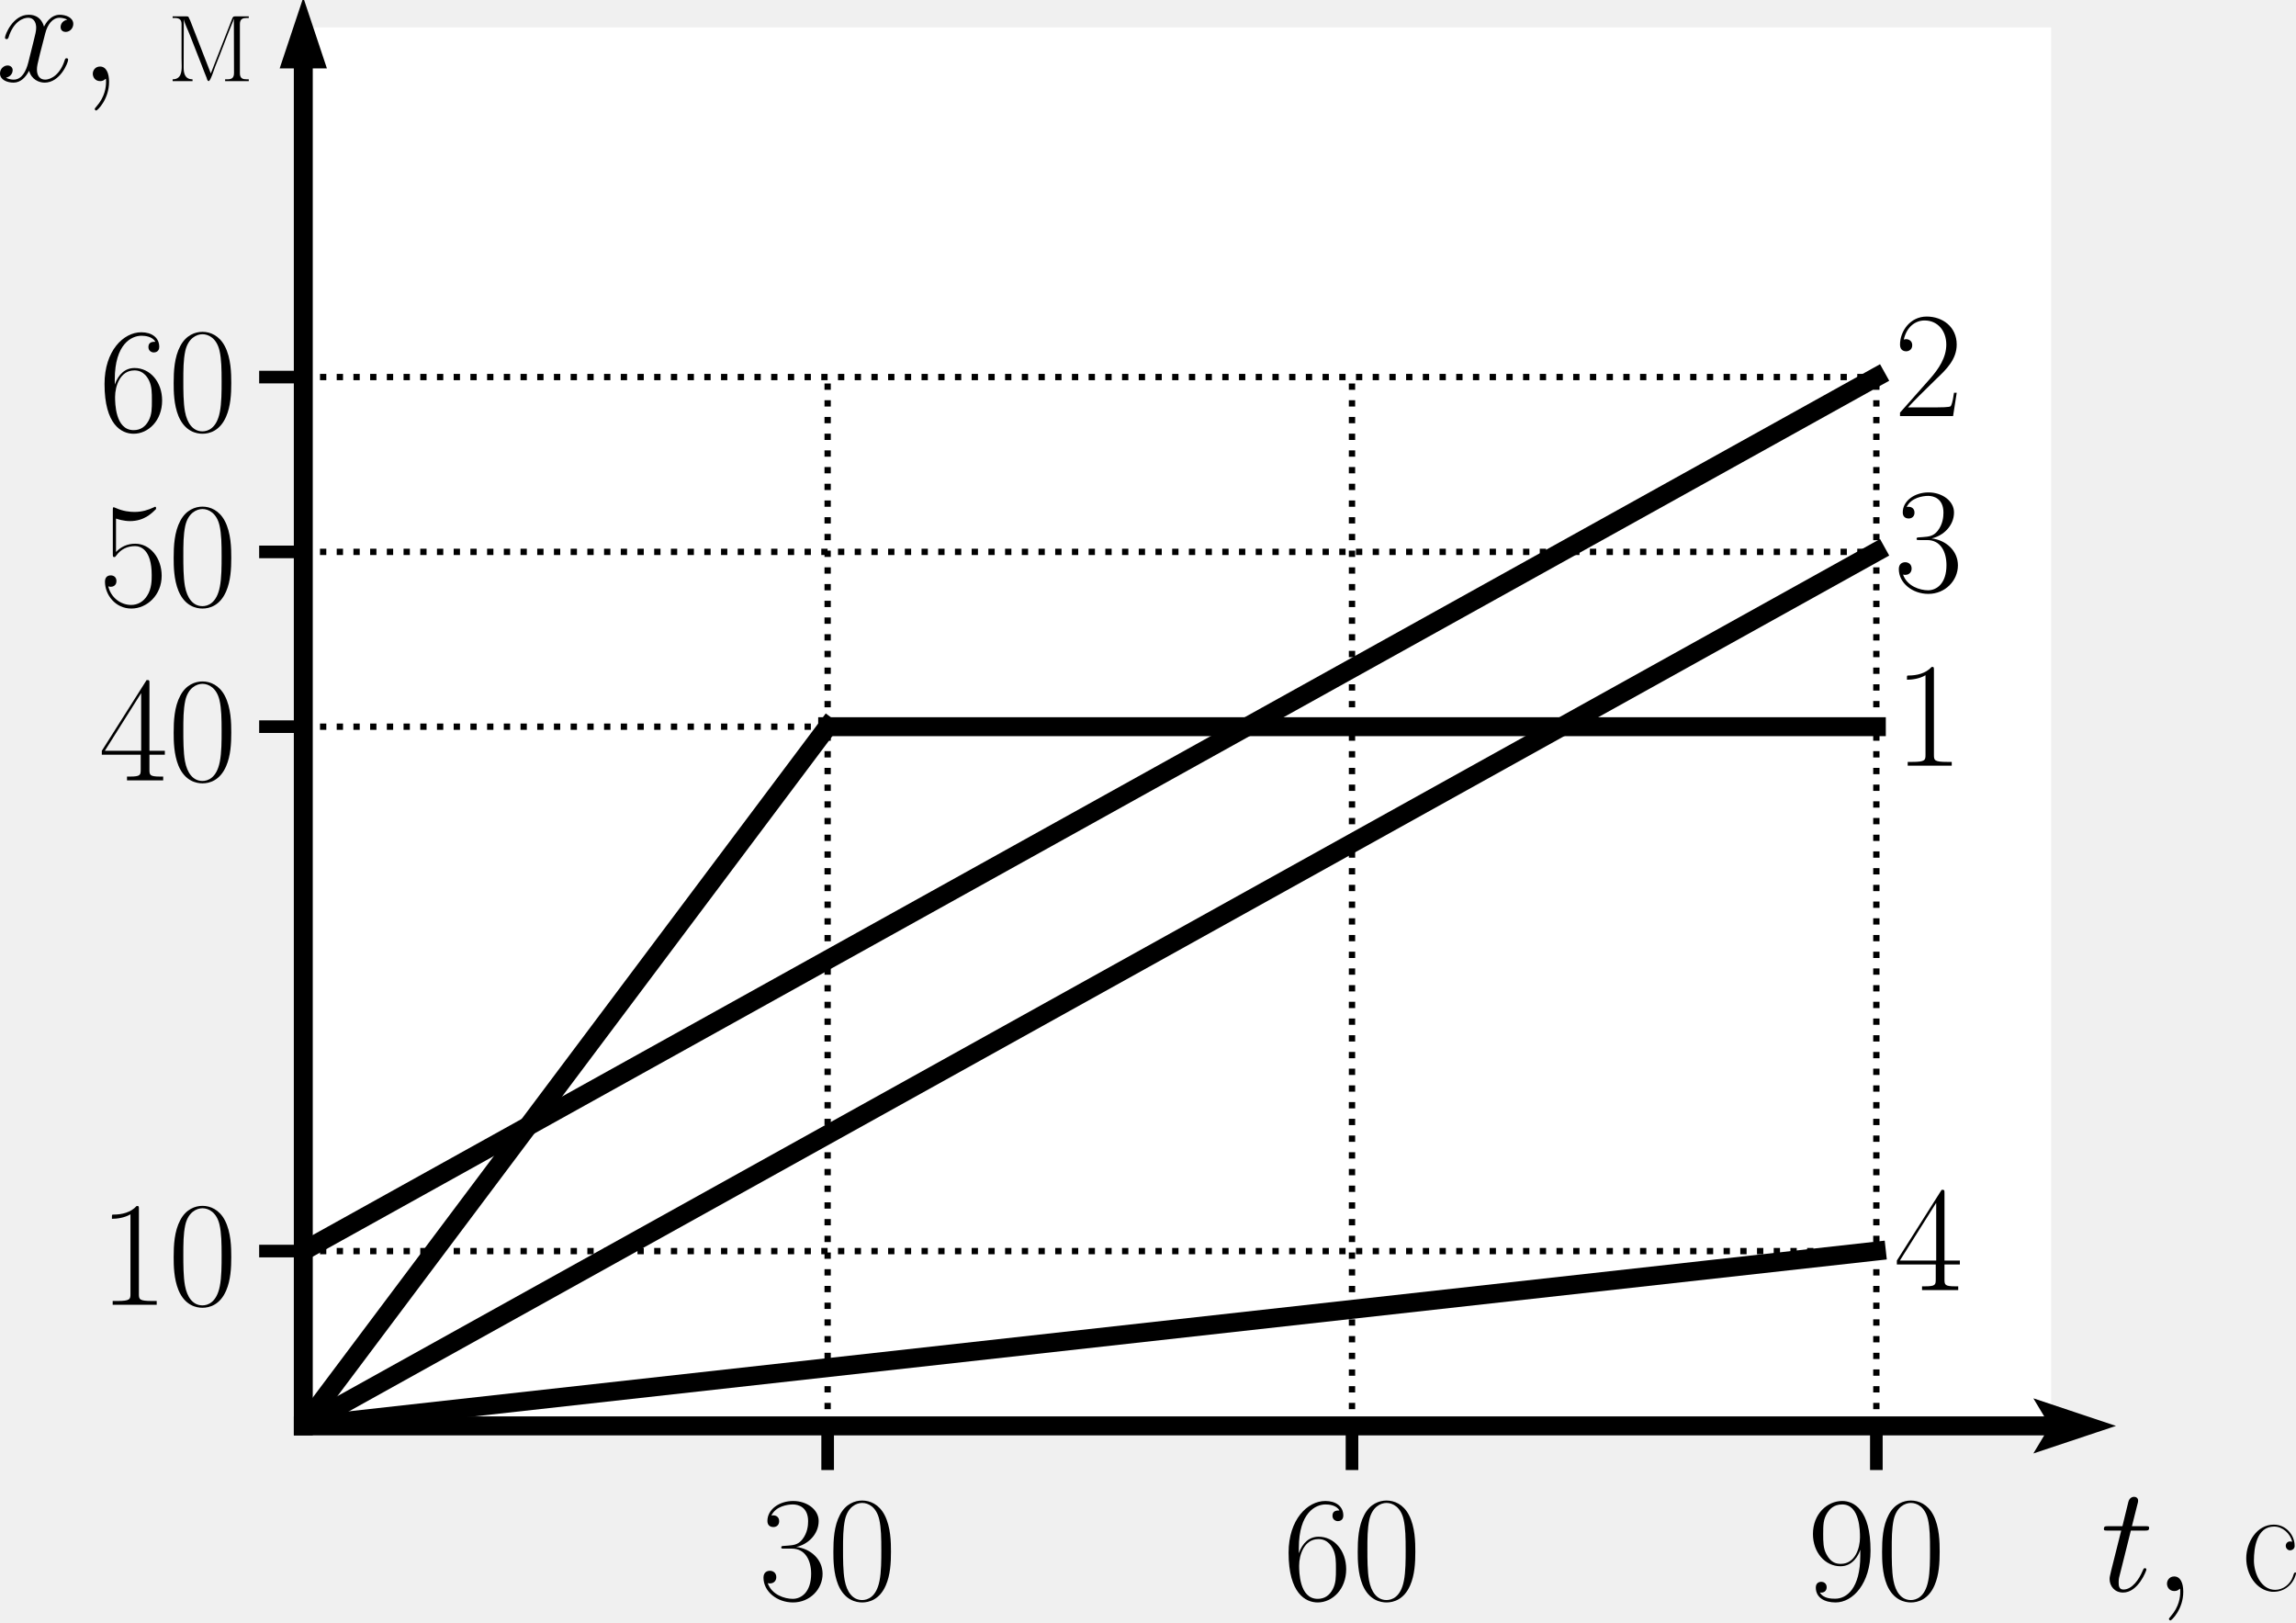
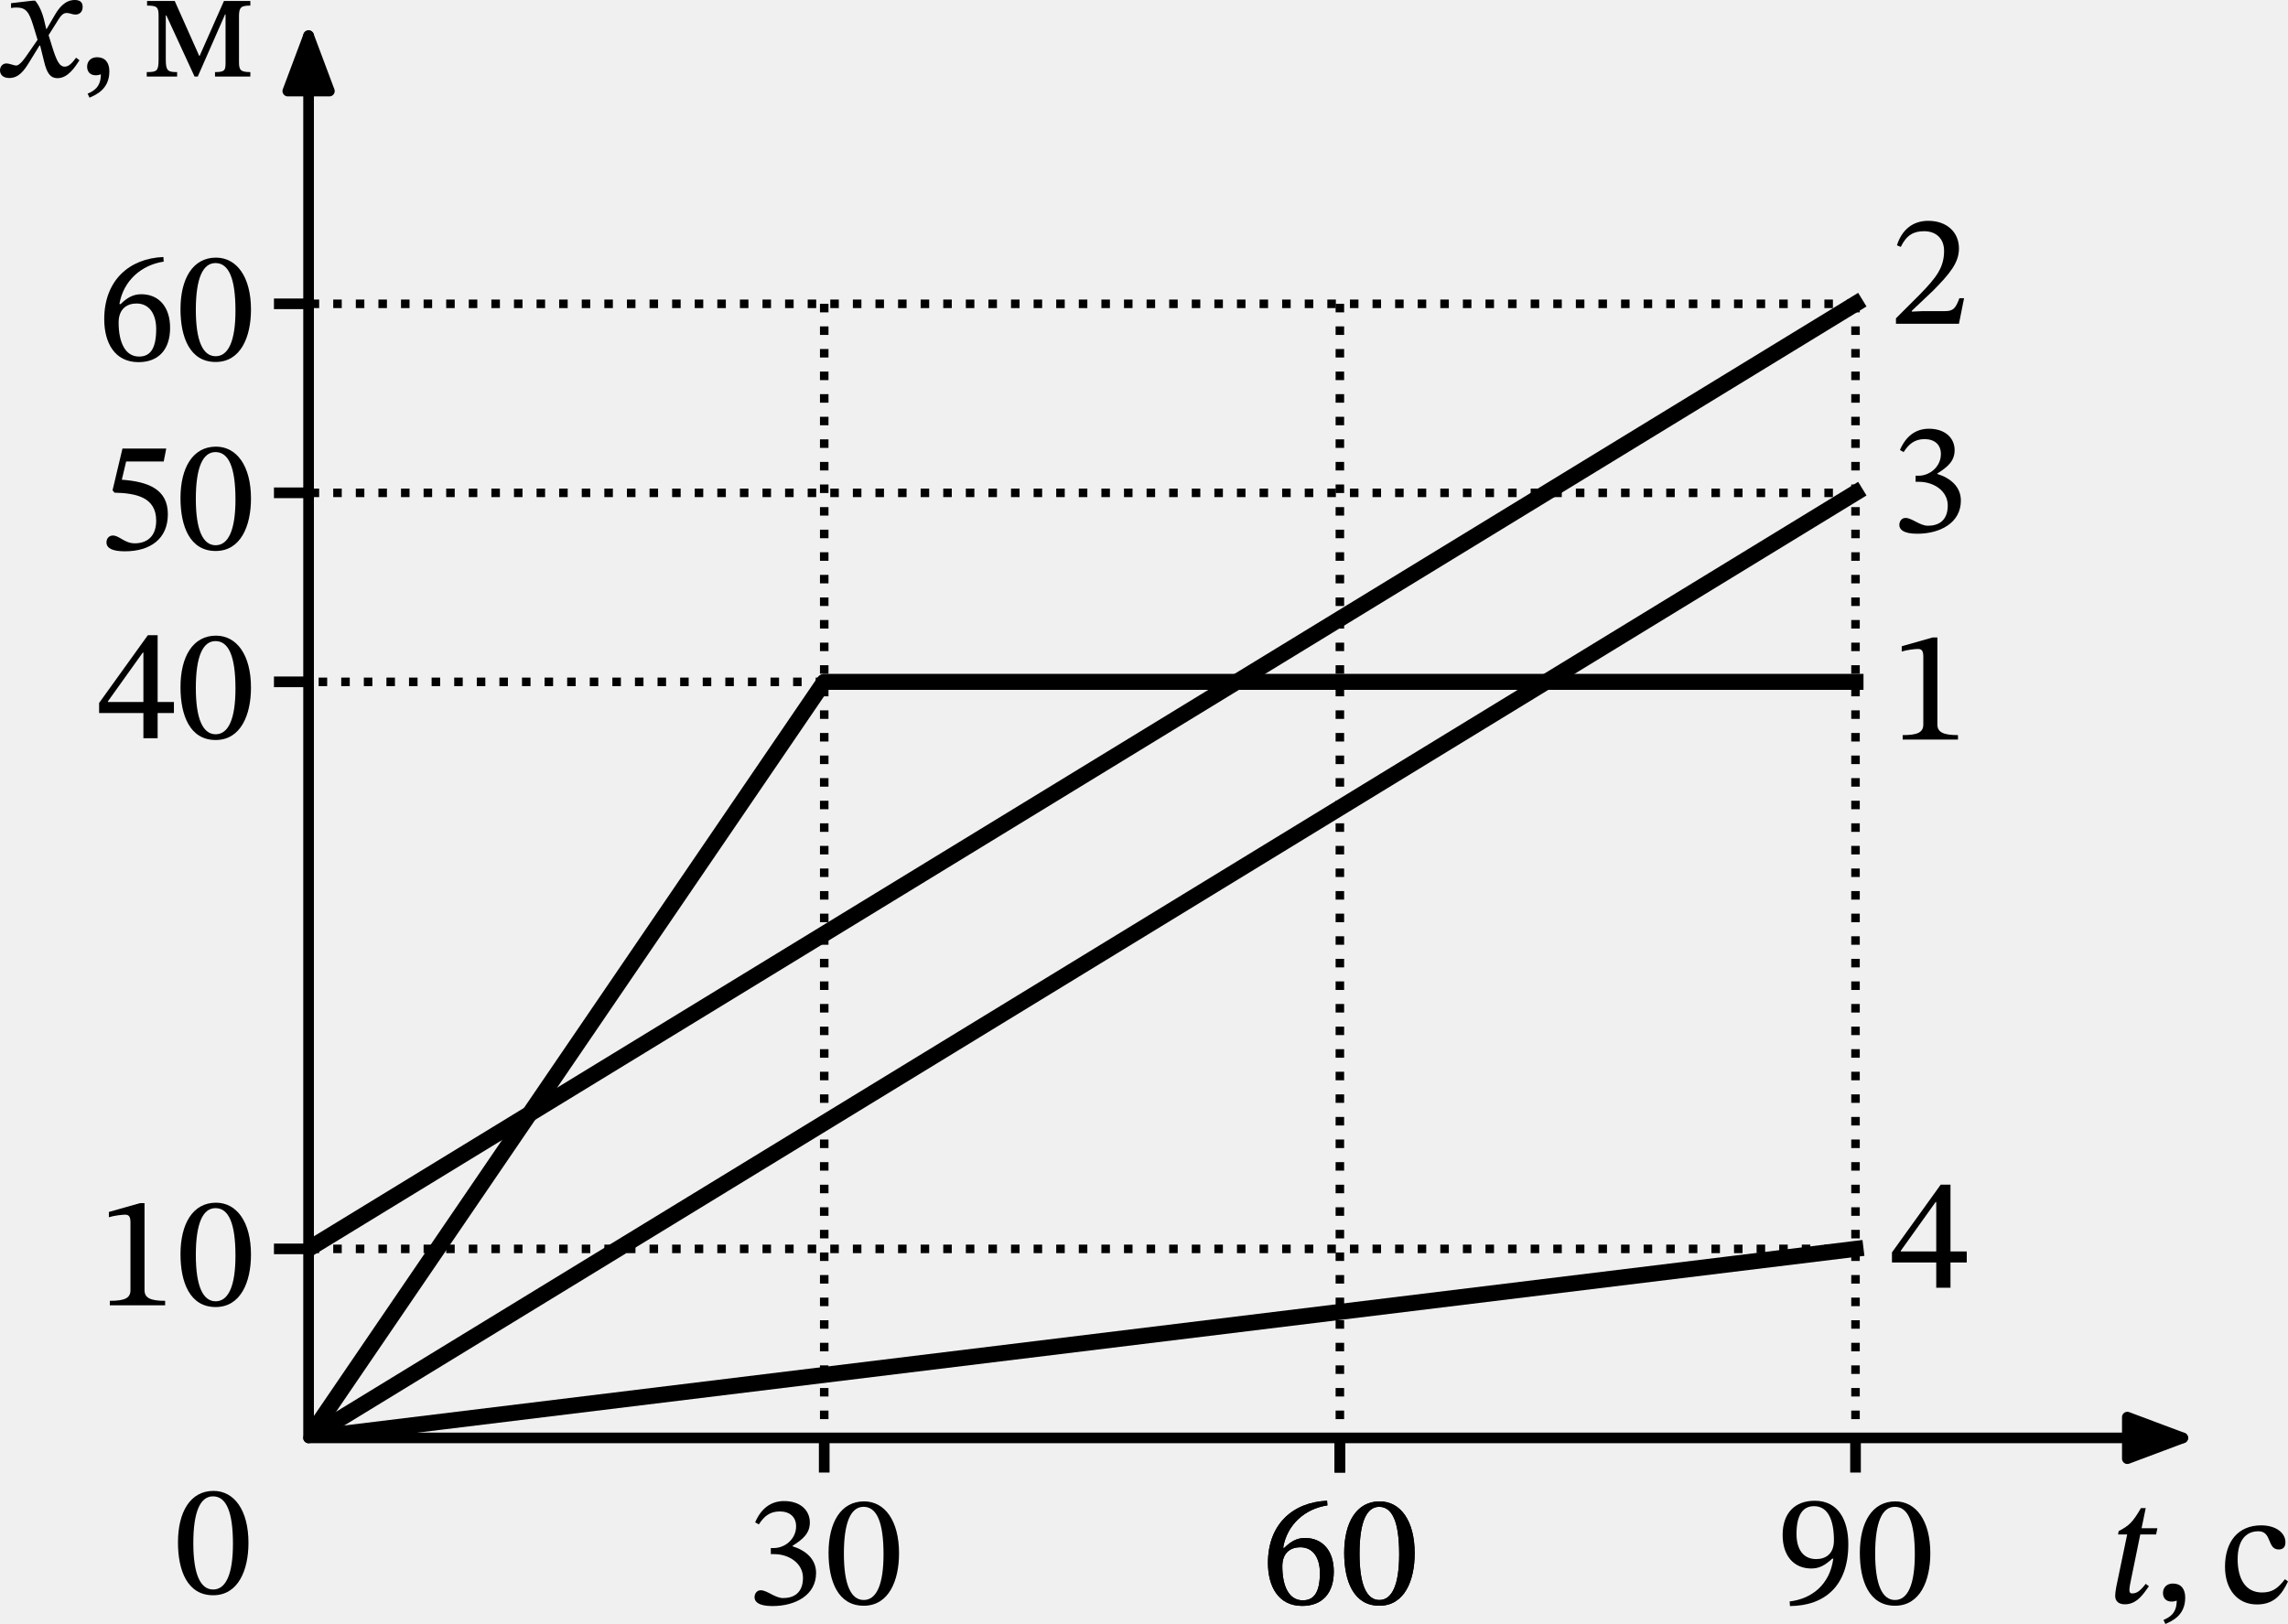
- <svg xmlns="http://www.w3.org/2000/svg" xmlns:xlink="http://www.w3.org/1999/xlink" width="345.065pt" height="243.876pt" viewBox="0 0 364.134 243.876" version="1.1" id="svg46">
+ <svg xmlns="http://www.w3.org/2000/svg" xmlns:xlink="http://www.w3.org/1999/xlink" width="429.378pt" height="304.851pt" viewBox="0 0 429.378 304.851" version="1.1" id="svg48">
  <defs id="defs1">
    <style type="text/css" id="style1">*{stroke-linejoin: round; stroke-linecap: butt}</style>
  </defs>
-   <g id="patch_2" transform="translate(-9.468224,-25.35355)">
-     <path d="M 57.569,244.729 H 334.769 V 22.969 H 57.569 Z" style="fill:#ffffff" id="path2" />
-   </g>
-   <g id="patch_3" transform="translate(-9.468224,-25.35355)">
-     <path d="m 340.313,244.729 -4.99,1.663 0.998,-1.662 H 57.569 v -0.003 H 336.322 l -0.998,-1.662 z" style="stroke:#000000;stroke-width:3;stroke-linejoin:miter" id="path3" />
-   </g>
-   <g id="patch_4" transform="translate(-9.468224,-25.35355)">
-     <path d="m 57.569,22.969 1.663,4.99 H 57.571 V 244.729 h -0.003 V 27.959 h -1.662 z" style="stroke:#000000;stroke-width:3;stroke-linejoin:miter" id="path4" />
-   </g>
-   <g id="xtick_1" transform="translate(-9.468224,-25.35355)">
-     <g id="line2d_1">
-       <defs id="defs4">
-         <path id="mb26b330ba6" d="M 0,0 V 7" style="stroke:#000000;stroke-width:2" />
-       </defs>
-       <g id="g4">
-         <use xlink:href="#mb26b330ba6" x="140.729" y="244.729" style="stroke:#000000;stroke-width:2" id="use4" />
-       </g>
-     </g>
-     <g id="text_1">
-       <g transform="matrix(0.24,0,0,-0.24,129.7638,272.2479)" id="g6">
-         <defs id="defs5">
-           <path id="CMR17-33" d="m 1414,2157 c 570,0 820,-495 820,-1067 C 2234,320 1824,25 1453,25 1114,25 563,194 390,693 c 32,-13 64,-13 96,-13 154,0 269,102 269,268 0,185 -141,268 -269,268 -108,0 -275,-51 -275,-290 0,-591 576,-1054 1255,-1054 710,0 1254,558 1254,1213 0,622 -512,1072 -1120,1142 486,101 954,529 954,1102 0,491 -506,850 -1082,850 -582,0 -1094,-350 -1094,-850 0,-219 166,-257 249,-257 135,0 250,83 250,249 0,165 -115,248 -250,248 -25,0 -57,0 -83,-12 186,402 691,475 915,475 224,0 647,-107 647,-712 0,-177 -26,-492 -244,-770 -192,-246 -409,-246 -620,-266 -32,0 -180,-15 -205,-15 -45,-6 -71,-12 -71,-61 0,-45 7,-51 135,-51 z" transform="scale(0.015625)" />
-           <path id="CMR17-30" d="m 2688,2025 c 0,391 -6,1055 -275,1566 -237,448 -615,607 -947,607 -308,0 -698,-140 -941,-601 C 269,3118 243,2524 243,2025 c 0,-364 7,-919 205,-1406 275,-658 768,-747 1018,-747 294,0 742,121 1004,728 192,442 218,959 218,1425 z M 1466,-26 c -410,0 -653,351 -743,838 -70,376 -70,926 -70,1284 0,492 0,901 83,1291 122,542 480,709 730,709 262,0 601,-173 723,-696 83,-364 89,-793 89,-1304 0,-416 0,-927 -76,-1304 C 2067,95 1690,-26 1466,-26 Z" transform="scale(0.015625)" />
-         </defs>
-         <use xlink:href="#CMR17-33" transform="scale(0.996264)" id="use5" />
-         <use xlink:href="#CMR17-30" transform="matrix(0.996264,0,0,0.996264,45.69048,0)" id="use6" />
+   <g id="figure_1" transform="translate(-6.089062,-13.97813)">
+     <g id="axes_1">
+       <g id="matplotlib.axis_1">
+         <g id="xtick_1">
+           <g id="line2d_1">
+             <defs id="defs2">
+               <path id="m77374ad2ae" d="M 0,0 V 6.5" style="stroke:#000000;stroke-width:2" />
+             </defs>
+             <g id="g2">
+               <use xlink:href="#m77374ad2ae" x="160.768" y="283.901" style="stroke:#000000;stroke-width:2" id="use2" />
+             </g>
+           </g>
+           <g id="text_1">
+             <g transform="matrix(0.3,0,0,-0.3,145.918,315.0792)" id="g4">
+               <defs id="defs3">
+                 <path id="STIXTwoText-Regular-33" d="m 1094,-83 c 935,0 1748,448 1748,1325 0,569 -429,908 -941,1068 v 20 c 403,256 691,492 691,934 0,486 -378,858 -1030,858 -525,0 -922,-295 -1159,-852 l 147,-83 c 218,339 455,519 839,519 397,0 653,-218 653,-596 0,-518 -455,-870 -890,-870 h -122 v -243 h 128 c 615,0 1159,-378 1159,-947 C 2317,422 1926,237 1523,237 1197,237 883,550 627,550 461,550 378,403 378,269 378,102 518,-83 1094,-83 Z" transform="scale(0.015625)" />
+                 <path id="STIXTwoText-Regular-30" d="m 1581,-70 c 1005,0 1414,1004 1414,2099 0,1318 -576,2080 -1401,2080 C 666,4109 173,3264 173,2048 173,915 550,-70 1581,-70 Z m 0,230 c -512,0 -794,614 -794,1856 0,1267 282,1875 787,1875 525,0 800,-601 800,-1901 C 2374,762 2086,160 1581,160 Z" transform="scale(0.015625)" />
+               </defs>
+               <use xlink:href="#STIXTwoText-Regular-33" id="use3" />
+               <use xlink:href="#STIXTwoText-Regular-30" x="49.5" id="use4" />
+             </g>
+           </g>
+         </g>
+         <g id="xtick_2">
+           <g id="line2d_2">
+             <g id="g5">
+               <use xlink:href="#m77374ad2ae" x="257.536" y="283.901" style="stroke:#000000;stroke-width:2" id="use5" />
+             </g>
+           </g>
+           <g id="text_2">
+             <g transform="matrix(0.3,0,0,-0.3,242.686,315.0792)" id="g7">
+               <defs id="defs5">
+                 <path id="STIXTwoText-Regular-36" d="m 1658,-77 c 806,0 1267,506 1267,1376 0,839 -455,1344 -1152,1344 -333,0 -570,-141 -832,-397 l -45,7 c 160,934 877,1561 1773,1696 l -13,185 C 1280,4077 288,3187 288,1645 288,704 704,-77 1658,-77 Z m 25,224 c -557,0 -819,570 -819,1363 0,557 346,762 717,762 531,0 787,-448 787,-1024 0,-813 -256,-1101 -685,-1101 z" transform="scale(0.015625)" />
+               </defs>
+               <use xlink:href="#STIXTwoText-Regular-36" id="use6" />
+               <use xlink:href="#STIXTwoText-Regular-30" x="49.5" id="use7" />
+             </g>
+           </g>
+         </g>
+         <g id="xtick_3">
+           <g id="line2d_3">
+             <g id="g8">
+               <use xlink:href="#m77374ad2ae" x="257.536" y="283.901" style="stroke:#000000;stroke-width:2" id="use8" />
+             </g>
+           </g>
+           <g id="text_3">
+             <g transform="matrix(0.3,0,0,-0.3,242.686,315.0792)" id="g10">
+               <use xlink:href="#STIXTwoText-Regular-36" id="use9" />
+               <use xlink:href="#STIXTwoText-Regular-30" x="49.5" id="use10" />
+             </g>
+           </g>
+         </g>
+         <g id="xtick_4">
+           <g id="line2d_4">
+             <g id="g11">
+               <use xlink:href="#m77374ad2ae" x="354.304" y="283.901" style="stroke:#000000;stroke-width:2" id="use11" />
+             </g>
+           </g>
+           <g id="text_4">
+             <g transform="matrix(0.3,0,0,-0.3,339.454,315.0792)" id="g13">
+               <defs id="defs11">
+                 <path id="STIXTwoText-Regular-39" d="m 544,-83 c 1414,13 2336,825 2336,2477 0,947 -390,1740 -1344,1740 -806,0 -1286,-505 -1286,-1369 0,-845 454,-1344 1152,-1344 320,0 550,134 838,397 l 38,-7 C 2138,774 1414,205 531,102 Z m 1050,1881 c -532,0 -788,410 -788,1005 0,819 288,1114 704,1114 564,0 794,-570 794,-1370 0,-550 -339,-749 -710,-749 z" transform="scale(0.015625)" />
+               </defs>
+               <use xlink:href="#STIXTwoText-Regular-39" id="use12" />
+               <use xlink:href="#STIXTwoText-Regular-30" x="49.5" id="use13" />
+             </g>
+           </g>
+         </g>
+         <g id="xtick_5">
+           <g id="line2d_5" />
+           <g id="text_5">
+             <g transform="matrix(0.3,0,0,-0.3,401.416,315.0792)" id="g16">
+               <defs id="defs13">
+                 <path id="STIXTwoText-Italic-74" d="m 736,-58 c 506,0 774,474 960,724 l -128,96 C 1344,474 1210,378 1024,378 c -90,0 -109,64 -109,134 0,109 45,320 45,320 l 390,1907 h 634 l 51,250 h -633 l 166,806 H 1376 C 1056,3238 896,3085 486,2874 L 461,2739 H 826 L 390,646 C 378,582 346,390 346,282 346,83 467,-58 736,-58 Z" transform="scale(0.015625)" />
+                 <path id="STIXTwoText-Regular-2c" d="m 448,-845 c 256,115 794,333 794,1056 0,352 -173,563 -493,563 C 493,774 352,602 352,397 352,211 454,51 704,51 c 70,0 128,13 198,39 0,-519 -294,-672 -531,-775 z" transform="scale(0.015625)" />
+                 <path id="STIXTwoText-Regular-441" d="M 2611,947 C 2323,576 2106,416 1690,416 c -660,0 -973,550 -973,1331 0,736 313,1120 832,1120 550,0 339,-729 813,-729 179,0 268,102 268,288 0,371 -371,678 -972,678 C 736,3104 211,2451 211,1446 211,557 691,-64 1491,-64 c 685,0 999,403 1242,922 z" transform="scale(0.015625)" />
+               </defs>
+               <use xlink:href="#STIXTwoText-Italic-74" transform="translate(0,0.703125)" id="use14" />
+               <use xlink:href="#STIXTwoText-Regular-2c" transform="translate(29.79999,0.703125)" id="use15" />
+               <use xlink:href="#STIXTwoText-Regular-441" transform="translate(70.79997,0.703125)" id="use16" />
+             </g>
+           </g>
+         </g>
+       </g>
+       <g id="matplotlib.axis_2">
+         <g id="ytick_1">
+           <g id="line2d_6">
+             <defs id="defs16">
+               <path id="m5bb90178e0" d="M 0,0 H -6.5" style="stroke:#000000;stroke-width:2" />
+             </defs>
+             <g id="g17">
+               <use xlink:href="#m5bb90178e0" x="64" y="248.419" style="stroke:#000000;stroke-width:2" id="use17" />
+             </g>
+           </g>
+           <g id="text_6">
+             <g transform="matrix(0.3,0,0,-0.3,24.3,259.0085)" id="g19">
+               <defs id="defs17">
+                 <path id="STIXTwoText-Regular-31" d="m 2726,0 v 179 c -588,0 -825,115 -825,429 V 4090 H 1715 L 474,3738 v -212 c 198,64 524,103 652,103 160,0 212,-90 212,-314 V 608 C 1338,288 1114,179 512,179 V 0 Z" transform="scale(0.015625)" />
+               </defs>
+               <use xlink:href="#STIXTwoText-Regular-31" id="use18" />
+               <use xlink:href="#STIXTwoText-Regular-30" x="49.5" id="use19" />
+             </g>
+           </g>
+         </g>
+         <g id="ytick_2">
+           <g id="line2d_7">
+             <g id="g20">
+               <use xlink:href="#m5bb90178e0" x="64" y="141.975" style="stroke:#000000;stroke-width:2" id="use20" />
+             </g>
+           </g>
+           <g id="text_7">
+             <g transform="matrix(0.3,0,0,-0.3,24.3,152.5637)" id="g22">
+               <defs id="defs20">
+                 <path id="STIXTwoText-Regular-34" d="m 2426,0 v 1011 h 652 v 442 H 2426 V 4128 H 2035 L 83,1414 V 1011 H 1856 V 0 Z M 435,1478 1830,3430 h 26 V 1453 H 435 Z" transform="scale(0.015625)" />
+               </defs>
+               <use xlink:href="#STIXTwoText-Regular-34" id="use21" />
+               <use xlink:href="#STIXTwoText-Regular-30" x="49.5" id="use22" />
+             </g>
+           </g>
+         </g>
+         <g id="ytick_3">
+           <g id="line2d_8">
+             <g id="g23">
+               <use xlink:href="#m5bb90178e0" x="64" y="106.493" style="stroke:#000000;stroke-width:2" id="use23" />
+             </g>
+           </g>
+           <g id="text_8">
+             <g transform="matrix(0.3,0,0,-0.3,24.3,117.0821)" id="g25">
+               <defs id="defs23">
+                 <path id="STIXTwoText-Regular-35" d="m 1114,-83 c 1017,0 1721,499 1721,1485 0,1004 -787,1305 -1843,1382 l 173,730 h 1504 l 102,518 H 1018 L 621,2362 698,2266 C 1542,2246 2368,2093 2368,1146 2368,480 1965,237 1510,237 1101,237 890,550 634,550 474,550 378,422 378,275 378,38 621,-83 1114,-83 Z" transform="scale(0.015625)" />
+               </defs>
+               <use xlink:href="#STIXTwoText-Regular-35" id="use24" />
+               <use xlink:href="#STIXTwoText-Regular-30" x="49.5" id="use25" />
+             </g>
+           </g>
+         </g>
+         <g id="ytick_4">
+           <g id="line2d_9">
+             <g id="g26">
+               <use xlink:href="#m5bb90178e0" x="64" y="71.011" style="stroke:#000000;stroke-width:2" id="use26" />
+             </g>
+           </g>
+           <g id="text_9">
+             <g transform="matrix(0.3,0,0,-0.3,24.3,81.60053)" id="g28">
+               <use xlink:href="#STIXTwoText-Regular-36" id="use27" />
+               <use xlink:href="#STIXTwoText-Regular-30" x="49.5" id="use28" />
+             </g>
+           </g>
+         </g>
+         <g id="ytick_5">
+           <g id="line2d_10" />
+           <g id="text_10">
+             <g transform="matrix(0.3,0,0,-0.3,7.2,28.37813)" id="g31">
+               <defs id="defs28">
+                 <path id="STIXTwoText-Italic-78" d="m 2067,-64 c 416,0 698,442 877,717 L 2810,755 C 2656,550 2522,397 2355,397 c -217,0 -333,249 -512,825 l -134,436 390,620 c 109,180 205,269 339,269 109,0 224,-64 346,-64 147,0 288,90 288,307 0,173 -90,276 -314,276 -403,0 -646,-333 -812,-621 l -314,-538 h -19 l -77,327 c -83,345 -211,627 -365,806 h -96 L 205,2938 v -192 c 83,12 141,19 211,19 384,0 506,-173 672,-704 L 1267,1472 806,806 C 557,448 442,442 416,442 c -102,0 -269,83 -397,83 -160,0 -256,-135 -256,-275 0,-148 96,-308 371,-308 384,0 596,301 800,634 l 410,666 h 26 l 160,-647 c 102,-416 224,-659 537,-659 z" transform="scale(0.015625)" />
+                 <path id="STIXTwoText-Regular-43c" d="m 1331,0 v 179 c -371,0 -454,45 -454,512 v 1754 h 25 L 2029,0 h 128 l 1094,2490 h 19 V 576 c 0,-320 -19,-397 -422,-397 V 0 h 1414 v 179 c -390,0 -454,83 -454,397 v 1850 c 0,358 96,416 454,416 v 185 H 3206 L 2234,832 h -20 L 1235,3027 H 128 v -185 c 397,0 461,-58 461,-410 V 691 C 589,224 525,179 115,179 V 0 Z" transform="scale(0.015625)" />
+               </defs>
+               <use xlink:href="#STIXTwoText-Italic-78" transform="translate(0,0.09375)" id="use29" />
+               <use xlink:href="#STIXTwoText-Regular-2c" transform="translate(45.29999,0.09375)" id="use30" />
+               <use xlink:href="#STIXTwoText-Regular-43c" transform="translate(86.29997,0.09375)" id="use31" />
+             </g>
+           </g>
+         </g>
+       </g>
+       <g id="line2d_11">
+         <path d="m 64,283.901 96.768,-141.926 h 193.536" clip-path="url(#p9887fbe731)" style="fill:none;stroke:#000000;stroke-width:3;stroke-linecap:square" id="path31" />
+       </g>
+       <g id="line2d_12">
+         <path d="m 64,283.901 290.304,-177.408" clip-path="url(#p9887fbe731)" style="fill:none;stroke:#000000;stroke-width:3;stroke-linecap:square" id="path32" />
+       </g>
+       <g id="line2d_13">
+         <path d="M 64,248.419 354.304,71.011" clip-path="url(#p9887fbe731)" style="fill:none;stroke:#000000;stroke-width:3;stroke-linecap:square" id="path33" />
+       </g>
+       <g id="line2d_14">
+         <path d="m 64,283.901 290.304,-35.482" clip-path="url(#p9887fbe731)" style="fill:none;stroke:#000000;stroke-width:3;stroke-linecap:square" id="path34" />
+       </g>
+       <g id="line2d_15">
+         <path d="M 160.768,71.011 V 283.901" clip-path="url(#p9887fbe731)" style="fill:none;stroke:#000000;stroke-width:1.6;stroke-dasharray:1.6, 2.64;stroke-dashoffset:0" id="path35" />
+       </g>
+       <g id="line2d_16">
+         <path d="M 257.536,71.011 V 283.901" clip-path="url(#p9887fbe731)" style="fill:none;stroke:#000000;stroke-width:1.6;stroke-dasharray:1.6, 2.64;stroke-dashoffset:0" id="path36" />
+       </g>
+       <g id="line2d_17">
+         <path d="M 354.304,71.011 V 283.901" clip-path="url(#p9887fbe731)" style="fill:none;stroke:#000000;stroke-width:1.6;stroke-dasharray:1.6, 2.64;stroke-dashoffset:0" id="path37" />
+       </g>
+       <g id="line2d_18">
+         <path d="M 354.304,71.011 H 64" clip-path="url(#p9887fbe731)" style="fill:none;stroke:#000000;stroke-width:1.6;stroke-dasharray:1.6, 2.64;stroke-dashoffset:0" id="path38" />
+       </g>
+       <g id="line2d_19">
+         <path d="M 160.768,141.975 H 64" clip-path="url(#p9887fbe731)" style="fill:none;stroke:#000000;stroke-width:1.6;stroke-dasharray:1.6, 2.64;stroke-dashoffset:0" id="path39" />
+       </g>
+       <g id="line2d_20">
+         <path d="M 354.304,248.419 H 64" clip-path="url(#p9887fbe731)" style="fill:none;stroke:#000000;stroke-width:1.6;stroke-dasharray:1.6, 2.64;stroke-dashoffset:0" id="path40" />
+       </g>
+       <g id="line2d_21">
+         <path d="M 354.304,106.493 H 64" clip-path="url(#p9887fbe731)" style="fill:none;stroke:#000000;stroke-width:1.6;stroke-dasharray:1.6, 2.64;stroke-dashoffset:0" id="path41" />
+       </g>
+       <g id="text_11">
+         <g transform="matrix(0.3,0,0,-0.3,360.7552,152.8119)" id="g41">
+           <use xlink:href="#STIXTwoText-Regular-31" id="use41" />
+         </g>
+       </g>
+       <g id="text_12">
+         <g transform="matrix(0.3,0,0,-0.3,360.7552,74.75236)" id="g42">
+           <defs id="defs41">
+             <path id="STIXTwoText-Regular-32" d="m 2765,0 205,1024 H 2784 C 2637,640 2554,506 2214,506 H 1325 L 877,486 v 32 l 845,800 c 678,685 1043,1127 1043,1696 0,672 -506,1108 -1229,1108 -621,0 -1056,-359 -1254,-980 l 153,-64 c 237,480 519,628 935,628 492,0 800,-308 800,-788 0,-672 -320,-1075 -954,-1728 L 243,218 V 0 Z" transform="scale(0.015625)" />
+           </defs>
+           <use xlink:href="#STIXTwoText-Regular-32" id="use42" />
+         </g>
+       </g>
+       <g id="text_13">
+         <g transform="matrix(0.3,0,0,-0.3,360.7552,113.7821)" id="g43">
+           <use xlink:href="#STIXTwoText-Regular-33" id="use43" />
+         </g>
+       </g>
+       <g id="text_14">
+         <g transform="matrix(0.3,0,0,-0.3,360.7552,255.7085)" id="g44">
+           <use xlink:href="#STIXTwoText-Regular-34" id="use44" />
+         </g>
+       </g>
+       <g id="text_15">
+         <g transform="matrix(0.3,0,0,-0.3,38.67808,313.3508)" id="g45">
+           <use xlink:href="#STIXTwoText-Regular-30" transform="translate(0,0.796875)" id="use45" />
+         </g>
+       </g>
+       <g id="patch_3">
+         <path d="m 64,283.901 q 177.408,0 351.717,0" style="fill:none;stroke:#000000;stroke-width:2;stroke-linecap:round" id="path45" />
+         <path d="m 405.317,280.001 10.4,3.9 -10.4,3.9 z" style="stroke:#000000;stroke-width:2;stroke-linecap:round" id="path46" />
+       </g>
+       <g id="patch_4">
+         <path d="m 64,283.901 q 0,-133.056 0,-263.227" style="fill:none;stroke:#000000;stroke-width:2;stroke-linecap:round" id="path47" />
+         <path d="m 60.1,31.074 3.9,-10.4 3.9,10.4 z" style="stroke:#000000;stroke-width:2;stroke-linecap:round" id="path48" />
      </g>
    </g>
  </g>
-   <g id="xtick_2" transform="translate(-9.468224,-25.35355)">
-     <g id="line2d_2">
-       <g id="g7">
-         <use xlink:href="#mb26b330ba6" x="223.889" y="244.729" style="stroke:#000000;stroke-width:2" id="use7" />
-       </g>
-     </g>
-     <g id="text_2">
-       <g transform="matrix(0.24,0,0,-0.24,212.9238,272.2479)" id="g9">
-         <defs id="defs7">
-           <path id="CMR17-36" d="m 678,2176 c 0,1514 717,1856 1133,1856 135,0 461,-23 589,-256 -102,0 -294,0 -294,-223 0,-172 140,-230 230,-230 58,0 230,25 230,237 0,394 -320,619 -761,619 -762,0 -1562,-789 -1562,-2195 0,-1731 723,-2112 1235,-2112 621,0 1210,555 1210,1411 0,798 -518,1379 -1171,1379 -391,0 -679,-255 -839,-702 z M 1478,25 c -787,0 -787,1175 -787,1411 0,460 218,1124 813,1124 109,0 422,0 634,-440 115,-250 115,-511 115,-831 0,-345 0,-599 -135,-855 C 1978,171 1773,25 1478,25 Z" transform="scale(0.015625)" />
-         </defs>
-         <use xlink:href="#CMR17-36" transform="scale(0.996264)" id="use8" />
-         <use xlink:href="#CMR17-30" transform="matrix(0.996264,0,0,0.996264,45.69048,0)" id="use9" />
-       </g>
-     </g>
-   </g>
-   <g id="xtick_3" transform="translate(-9.468224,-25.35355)">
-     <g id="line2d_3">
-       <g id="g10">
-         <use xlink:href="#mb26b330ba6" x="307.049" y="244.729" style="stroke:#000000;stroke-width:2" id="use10" />
-       </g>
-     </g>
-     <g id="text_3">
-       <g transform="matrix(0.24,0,0,-0.24,296.0838,272.2479)" id="g12">
-         <defs id="defs10">
-           <path id="CMR17-39" d="M 2253,1864 C 2253,464 1670,31 1190,31 c -147,0 -505,0 -652,263 166,-26 288,63 288,224 0,174 -141,231 -231,231 -57,0 -230,-26 -230,-243 0,-435 377,-634 838,-634 736,0 1485,802 1485,2201 0,1744 -717,2106 -1203,2106 -634,0 -1242,-551 -1242,-1401 0,-787 519,-1370 1171,-1370 538,0 775,495 839,704 z m -826,-354 c -173,0 -416,32 -614,412 -135,247 -135,539 -135,849 0,375 0,634 180,913 89,133 256,348 627,348 755,0 755,-1147 755,-1400 0,-450 -205,-1122 -813,-1122 z" transform="scale(0.015625)" />
-         </defs>
-         <use xlink:href="#CMR17-39" transform="scale(0.996264)" id="use11" />
-         <use xlink:href="#CMR17-30" transform="matrix(0.996264,0,0,0.996264,45.69048,0)" id="use12" />
-       </g>
-     </g>
-   </g>
-   <g id="text_4" transform="translate(-22.13134,-25.35355)">
-     <g transform="matrix(0.24,0,0,-0.24,355.2694,270.9164)" id="g15">
-       <defs id="defs12">
-         <path id="CMMI12-74" d="m 1286,2566 h 589 c 122,0 186,0 186,115 0,71 -39,71 -167,71 h -563 l 237,940 c 26,89 26,102 26,148 0,103 -84,160 -167,160 -51,0 -198,-19 -249,-225 L 928,2752 H 326 c -128,0 -185,0 -185,-122 0,-64 45,-64 166,-64 H 877 L 454,881 C 403,658 384,594 384,511 384,211 595,-64 954,-64 c 646,0 992,932 992,976 0,39 -26,58 -64,58 -13,0 -39,0 -52,-26 -6,-6 -12,-13 -57,-115 C 1638,511 1344,64 973,64 781,64 768,224 768,364 c 0,6 0,128 19,204 z" transform="scale(0.015625)" />
-         <path id="CMMI12-3b" d="M 1248,-31 C 1248,343 1126,619 864,619 659,619 557,453 557,313 557,172 653,0 870,0 c 84,0 154,26 212,83 12,13 19,13 25,13 13,0 13,-91 13,-123 0,-213 -38,-632 -410,-1053 -70,-77 -70,-90 -70,-103 0,-33 32,-65 64,-65 51,0 544,477 544,1217 z" transform="scale(0.015625)" />
-         <path id="SFRM3583-f1" d="m 2221,2092 c -32,7 -64,13 -96,13 -103,0 -179,-89 -179,-185 0,-96 76,-192 185,-192 90,0 179,64 192,160 v 38 c 0,440 -358,893 -883,893 C 717,2819 269,2069 269,1390 269,718 678,32 1363,-32 h 64 c 455,0 813,289 941,720 6,25 13,51 13,77 0,19 -13,25 -26,25 -70,0 -83,-121 -109,-186 C 2131,276 1824,51 1498,51 890,51 595,769 595,1295 c 0,538 115,1442 858,1442 358,0 685,-294 768,-645 z" transform="scale(0.015625)" />
-       </defs>
-       <use xlink:href="#CMMI12-74" transform="scale(0.996264)" id="use13" />
-       <use xlink:href="#CMMI12-3b" transform="matrix(0.996264,0,0,0.996264,35.22633,0)" id="use14" />
-       <use xlink:href="#SFRM3583-f1" transform="matrix(0.996264,0,0,0.996264,92.08366,0)" id="use15" />
-     </g>
-   </g>
-   <g id="ytick_1" transform="translate(-9.468224,-25.35355)">
-     <g id="line2d_4">
-       <defs id="defs15">
-         <path id="md644cd19d6" d="M 0,0 H -7" style="stroke:#000000;stroke-width:2" />
-       </defs>
-       <g id="g16">
-         <use xlink:href="#md644cd19d6" x="57.569" y="217.009" style="stroke:#000000;stroke-width:2" id="use16" />
-       </g>
-     </g>
-     <g id="text_5">
-       <g transform="matrix(0.24,0,0,-0.24,25.13805,225.5187)" id="g18">
-         <defs id="defs16">
-           <path id="CMR17-31" d="m 1702,4058 c 0,134 -6,134 -96,134 -249,-276 -627,-365 -985,-365 -19,0 -51,0 -58,-19 -6,-13 -6,-26 -6,-160 198,0 531,38 787,191 V 461 C 1344,236 1331,160 781,160 H 589 V 0 c 307,0 627,0 934,0 307,0 627,0 935,0 v 160 h -192 c -551,0 -564,70 -564,298 z" transform="scale(0.015625)" />
-         </defs>
-         <use xlink:href="#CMR17-31" transform="scale(0.996264)" id="use17" />
-         <use xlink:href="#CMR17-30" transform="matrix(0.996264,0,0,0.996264,45.69048,0)" id="use18" />
-       </g>
-     </g>
-   </g>
-   <g id="ytick_2" transform="translate(-9.468224,-25.35355)">
-     <g id="line2d_5">
-       <g id="g19">
-         <use xlink:href="#md644cd19d6" x="57.569" y="106.129" style="stroke:#000000;stroke-width:2" id="use19" />
-       </g>
-     </g>
-     <g id="text_6">
-       <g transform="matrix(0.24,0,0,-0.24,25.13805,114.6387)" id="g21">
-         <defs id="defs19">
-           <path id="CMR17-35" d="m 730,3692 c 64,-26 326,-108 595,-108 595,0 921,327 1107,516 0,57 0,92 -38,92 -7,0 -20,0 -71,-29 -224,-105 -486,-190 -806,-190 -192,0 -480,26 -794,166 -70,32 -83,32 -89,32 -32,0 -39,-7 -39,-134 V 2203 c 0,-114 0,-146 64,-146 32,0 45,13 77,57 205,287 486,408 806,408 224,0 704,-140 704,-1233 0,-204 0,-574 -192,-868 C 1894,159 1645,25 1370,25 947,25 518,320 403,814 c 26,-7 77,-19 103,-19 83,0 243,45 243,243 0,172 -122,242 -243,242 -148,0 -244,-90 -244,-269 0,-557 442,-1139 1120,-1139 660,0 1287,568 1287,1392 0,766 -499,1360 -1120,1360 -327,0 -602,-121 -819,-350 z" transform="scale(0.015625)" />
-         </defs>
-         <use xlink:href="#CMR17-35" transform="scale(0.996264)" id="use20" />
-         <use xlink:href="#CMR17-30" transform="matrix(0.996264,0,0,0.996264,45.69048,0)" id="use21" />
-       </g>
-     </g>
-   </g>
-   <g id="ytick_3" transform="translate(-9.468224,-25.35355)">
-     <g id="line2d_6">
-       <g id="g22">
-         <use xlink:href="#md644cd19d6" x="57.569" y="133.849" style="stroke:#000000;stroke-width:2" id="use22" />
-       </g>
-     </g>
-     <g id="text_7">
-       <g transform="matrix(0.24,0,0,-0.24,25.13805,142.3587)" id="g24">
-         <defs id="defs22">
-           <path id="CMR17-34" d="m 2150,4122 c 0,134 -6,134 -121,134 L 128,1254 V 1088 H 1779 V 457 c 0,-233 -13,-297 -461,-297 H 1197 V 0 c 205,0 550,0 768,0 217,0 563,0 768,0 v 160 h -122 c -448,0 -461,64 -461,297 v 631 h 653 v 166 H 2150 Z M 1798,3703 V 1254 H 256 Z" transform="scale(0.015625)" />
-         </defs>
-         <use xlink:href="#CMR17-34" transform="scale(0.996264)" id="use23" />
-         <use xlink:href="#CMR17-30" transform="matrix(0.996264,0,0,0.996264,45.69048,0)" id="use24" />
-       </g>
-     </g>
-   </g>
-   <g id="ytick_4" transform="translate(-9.468224,-25.35355)">
-     <g id="line2d_7">
-       <g id="g25">
-         <use xlink:href="#md644cd19d6" x="57.569" y="78.409" style="stroke:#000000;stroke-width:2" id="use25" />
-       </g>
-     </g>
-     <g id="text_8">
-       <g transform="matrix(0.24,0,0,-0.24,25.13805,86.91867)" id="g27">
-         <use xlink:href="#CMR17-36" transform="scale(0.996264)" id="use26" />
-         <use xlink:href="#CMR17-30" transform="matrix(0.996264,0,0,0.996264,45.69048,0)" id="use27" />
-       </g>
-     </g>
-   </g>
-   <g id="text_9" transform="translate(-7.868742,-7.759244)">
-     <g transform="matrix(0.24,0,0,-0.24,7.2,13.88415)" id="g30">
-       <defs id="defs27">
-         <path id="CMMI12-78" d="m 3034,2606 c -205,-39 -282,-192 -282,-313 0,-154 122,-205 211,-205 192,0 327,166 327,339 0,268 -308,389 -576,389 -391,0 -608,-383 -666,-504 -147,504 -544,504 -659,504 -653,0 -999,-836 -999,-977 0,-25 26,-57 71,-57 51,0 64,38 77,64 217,709 646,843 832,843 288,0 345,-269 345,-422 0,-140 -38,-287 -115,-594 L 1382,798 C 1286,415 1101,64 762,64 730,64 570,64 435,147 666,192 717,383 717,460 717,588 621,664 499,664 346,664 179,530 179,326 179,57 480,-64 755,-64 c 307,0 525,243 659,505 103,-377 423,-505 660,-505 652,0 998,837 998,977 0,32 -26,58 -64,58 -58,0 -64,-32 -83,-83 C 2752,326 2381,64 2093,64 c -224,0 -346,166 -346,428 0,140 26,242 128,664 l 224,868 c 96,384 314,665 608,665 13,0 192,0 327,-83 z" transform="scale(0.015625)" />
-         <path id="SFRM3583-ec" d="m 294,2749 v -70 h 90 c 154,0 288,-38 288,-256 V 979 c 0,-109 6,-224 6,-340 C 678,404 659,77 294,77 V 0 h 845 V 77 C 787,77 762,378 762,588 l 6,2040 c 45,-218 179,-460 262,-684 L 1549,620 c 57,-160 121,-312 185,-472 13,-45 32,-141 90,-148 70,0 205,416 275,614 243,595 461,1202 704,1796 32,77 71,160 90,243 l 6,-2313 C 2899,109 2771,77 2611,77 h -89 V 0 h 1004 v 77 h -89 c -160,0 -288,32 -288,256 v 2090 c 0,224 134,256 288,256 h 89 v 70 h -588 l -64,-12 -39,-52 -921,-2359 -871,2238 -83,173 -70,12 z" transform="scale(0.015625)" />
-       </defs>
-       <use xlink:href="#CMMI12-78" transform="scale(0.996264)" id="use28" />
-       <use xlink:href="#CMMI12-3b" transform="matrix(0.996264,0,0,0.996264,55.43406,0)" id="use29" />
-       <use xlink:href="#SFRM3583-ec" transform="matrix(0.996264,0,0,0.996264,112.2914,0)" id="use30" />
-     </g>
-   </g>
-   <g id="line2d_8" transform="translate(-9.468224,-25.35355)">
-     <path d="m 57.569,244.729 83.16,-110.88" clip-path="url(#p27cbcb61f3)" style="fill:none;stroke:#000000;stroke-width:3;stroke-linecap:square" id="path30" />
-   </g>
-   <g id="line2d_9" transform="translate(-9.468224,-25.35355)">
-     <path d="m 140.729,133.849 h 166.32" clip-path="url(#p27cbcb61f3)" style="fill:none;stroke:#000000;stroke-width:3;stroke-linecap:square" id="path31" />
-   </g>
-   <g id="line2d_10" transform="translate(-9.468224,-25.35355)">
-     <path d="m 57.569,244.729 249.48,-138.6" clip-path="url(#p27cbcb61f3)" style="fill:none;stroke:#000000;stroke-width:3;stroke-linecap:square" id="path32" />
-   </g>
-   <g id="line2d_11" transform="translate(-9.468224,-25.35355)">
-     <path d="M 57.569,217.009 307.049,78.409" clip-path="url(#p27cbcb61f3)" style="fill:none;stroke:#000000;stroke-width:3;stroke-linecap:square" id="path33" />
-   </g>
-   <g id="line2d_12" transform="translate(-9.468224,-25.35355)">
-     <path d="m 57.569,244.729 249.48,-27.72" clip-path="url(#p27cbcb61f3)" style="fill:none;stroke:#000000;stroke-width:3;stroke-linecap:square" id="path34" />
-   </g>
-   <g id="line2d_13" transform="translate(-9.468224,-25.35355)">
-     <path d="M 140.729,244.729 V 78.409" clip-path="url(#p27cbcb61f3)" style="fill:none;stroke:#000000;stroke-dasharray:1, 1.65;stroke-dashoffset:0" id="path35" />
-   </g>
-   <g id="line2d_14" transform="translate(-9.468224,-25.35355)">
-     <path d="M 223.889,244.729 V 78.409" clip-path="url(#p27cbcb61f3)" style="fill:none;stroke:#000000;stroke-dasharray:1, 1.65;stroke-dashoffset:0" id="path36" />
-   </g>
-   <g id="line2d_15" transform="translate(-9.468224,-25.35355)">
-     <path d="M 307.049,244.729 V 78.409" clip-path="url(#p27cbcb61f3)" style="fill:none;stroke:#000000;stroke-dasharray:1, 1.65;stroke-dashoffset:0" id="path37" />
-   </g>
-   <g id="line2d_16" transform="translate(-9.468224,-25.35355)">
-     <path d="M 57.569,133.849 H 307.049" clip-path="url(#p27cbcb61f3)" style="fill:none;stroke:#000000;stroke-dasharray:1, 1.65;stroke-dashoffset:0" id="path38" />
-   </g>
-   <g id="line2d_17" transform="translate(-9.468224,-25.35355)">
-     <path d="M 57.569,217.009 H 307.049" clip-path="url(#p27cbcb61f3)" style="fill:none;stroke:#000000;stroke-dasharray:1, 1.65;stroke-dashoffset:0" id="path39" />
-   </g>
-   <g id="line2d_18" transform="translate(-9.468224,-25.35355)">
-     <path d="M 57.569,106.129 H 307.049" clip-path="url(#p27cbcb61f3)" style="fill:none;stroke:#000000;stroke-dasharray:1, 1.65;stroke-dashoffset:0" id="path40" />
-   </g>
-   <g id="line2d_19" transform="translate(-9.468224,-25.35355)">
-     <path d="M 57.569,78.409 H 307.049" clip-path="url(#p27cbcb61f3)" style="fill:none;stroke:#000000;stroke-dasharray:1, 1.65;stroke-dashoffset:0" id="path41" />
-   </g>
-   <g id="patch_5" transform="translate(-9.468224,-25.35355)">
-     <path d="M 57.569,244.729 V 22.969" style="fill:none;stroke:#000000;stroke-width:0.8;stroke-linecap:square;stroke-linejoin:miter" id="path42" />
-   </g>
-   <g id="patch_6" transform="translate(-9.468224,-25.35355)">
-     <path d="M 57.569,244.729 H 334.769" style="fill:none;stroke:#000000;stroke-width:0.8;stroke-linecap:square;stroke-linejoin:miter" id="path43" />
-   </g>
-   <g id="text_10" transform="translate(-9.468224,-25.35355)">
-     <g transform="matrix(0.24,0,0,-0.24,309.8215,140.0336)" id="g43">
-       <use xlink:href="#CMR17-31" transform="scale(0.996264)" id="use43" />
-     </g>
-   </g>
-   <g id="text_11" transform="translate(-9.468224,-25.35355)">
-     <g transform="matrix(0.24,0,0,-0.24,309.8215,112.3136)" id="g44">
-       <use xlink:href="#CMR17-33" transform="scale(0.996264)" id="use44" />
-     </g>
-   </g>
-   <g id="text_12" transform="translate(-9.468224,-25.35355)">
-     <g transform="matrix(0.24,0,0,-0.24,309.8215,84.59361)" id="g45">
-       <defs id="defs44">
-         <path id="CMR17-32" d="M 2669,989 H 2554 C 2490,536 2438,459 2413,420 2381,369 1920,369 1830,369 H 602 c 230,250 678,703 1222,1228 390,370 845,805 845,1438 0,755 -602,1189 -1274,1189 -704,0 -1133,-620 -1133,-1194 0,-250 186,-282 263,-282 64,0 256,39 256,262 0,197 -167,254 -256,254 -39,0 -77,-6 -103,-19 122,545 493,813 884,813 556,0 921,-441 921,-1023 0,-556 -326,-1035 -691,-1451 L 262,146 V 0 h 2253 z" transform="scale(0.015625)" />
-       </defs>
-       <use xlink:href="#CMR17-32" transform="scale(0.996264)" id="use45" />
-     </g>
-   </g>
-   <g id="text_13" transform="translate(-9.468224,-25.35355)">
-     <g transform="matrix(0.24,0,0,-0.24,309.8215,223.1936)" id="g46">
-       <use xlink:href="#CMR17-34" transform="scale(0.996264)" id="use46" />
-     </g>
-   </g>
-   <defs id="defs46">
-     <clipPath id="p27cbcb61f3">
-       <rect x="57.569" y="22.969" width="277.2" height="221.76" id="rect46" />
+   <defs id="defs48">
+     <clipPath id="p9887fbe731">
+       <rect x="64" y="17.789" width="354.816" height="266.112" id="rect48" />
    </clipPath>
  </defs>
</svg>
